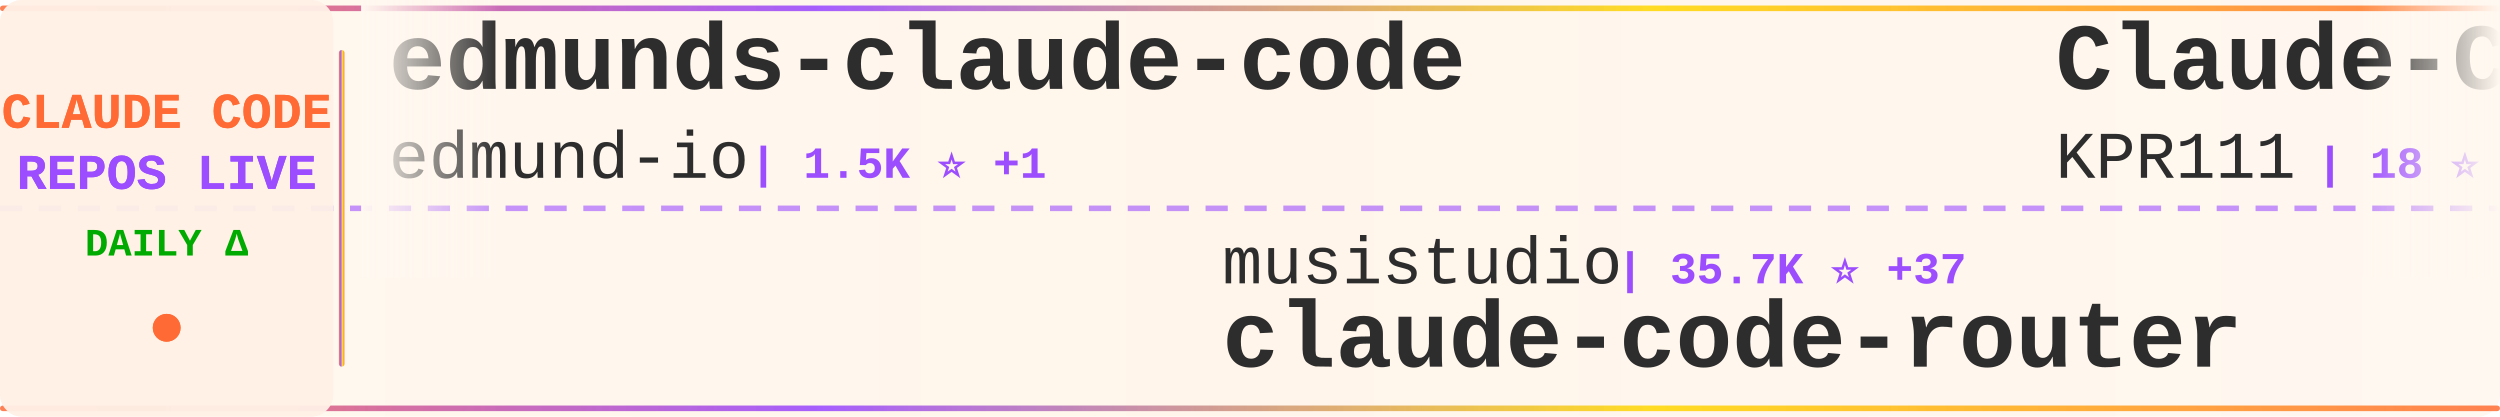
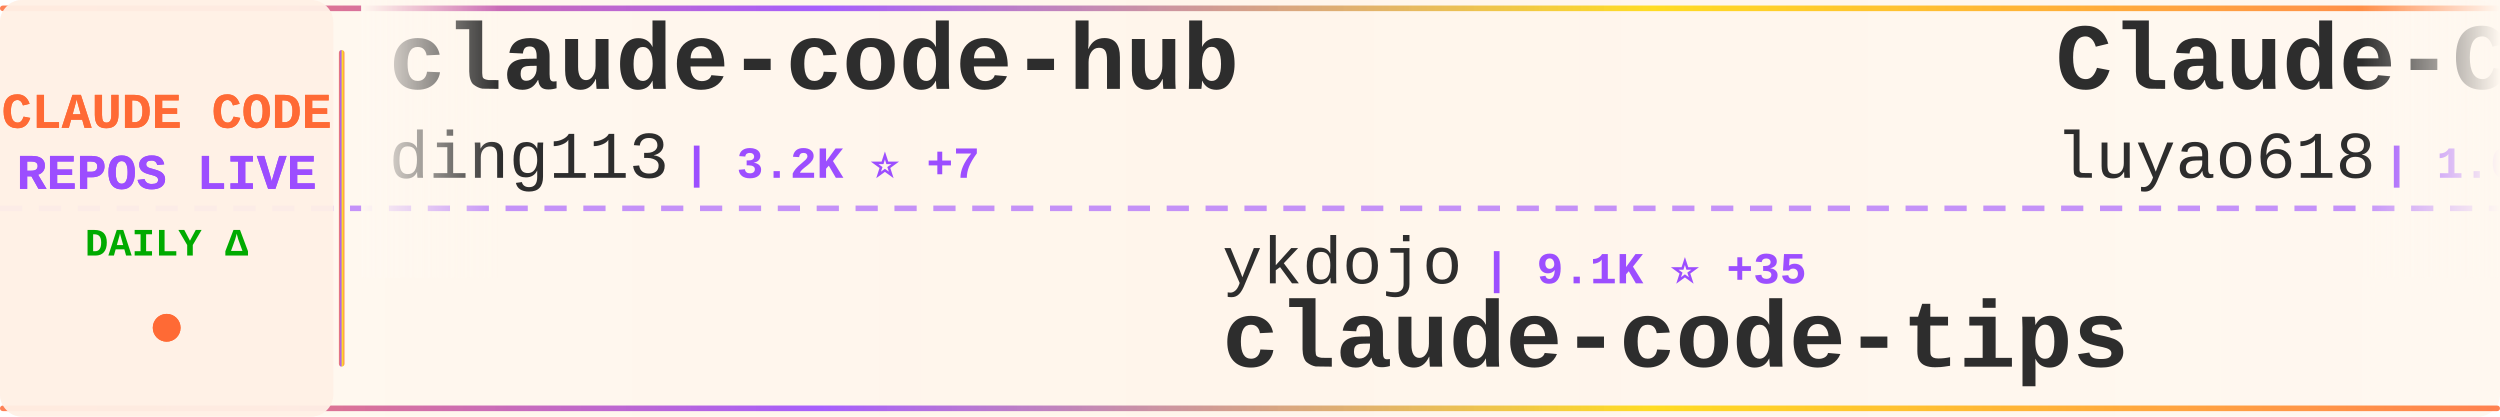
<svg xmlns="http://www.w3.org/2000/svg" width="900" height="150">
  <defs>
    <linearGradient id="tickerBg" x1="0%" y1="0%" x2="100%" y2="0%">
      <stop offset="0%" style="stop-color:#fff8f0;stop-opacity:0.98" />
      <stop offset="50%" style="stop-color:#fff5eb;stop-opacity:1" />
      <stop offset="100%" style="stop-color:#fff8f0;stop-opacity:0.98" />
    </linearGradient>
    <linearGradient id="borderGrad" x1="0%" y1="0%" x2="100%" y2="0%">
      <stop offset="0%" style="stop-color:#FF6B35;stop-opacity:0.85">
        <animate attributeName="stop-opacity" values="0.85;1;0.85" dur="2s" repeatCount="indefinite" />
      </stop>
      <stop offset="33%" style="stop-color:#9C4EFF;stop-opacity:0.9">
        <animate attributeName="stop-opacity" values="0.9;1;0.9" dur="2.2s" repeatCount="indefinite" />
      </stop>
      <stop offset="66%" style="stop-color:#FFD700;stop-opacity:0.85">
        <animate attributeName="stop-opacity" values="0.85;1;0.85" dur="1.8s" repeatCount="indefinite" />
      </stop>
      <stop offset="100%" style="stop-color:#FF6B35;stop-opacity:0.85">
        <animate attributeName="stop-opacity" values="0.85;1;0.85" dur="2s" repeatCount="indefinite" />
      </stop>
    </linearGradient>
    <filter id="textGlow">
      <feGaussianBlur stdDeviation="0.15" result="coloredBlur" />
      <feMerge>
        <feMergeNode in="coloredBlur" />
        <feMergeNode in="SourceGraphic" />
      </feMerge>
    </filter>
    <filter id="metricGlow">
      <feGaussianBlur stdDeviation="0.2" result="coloredBlur" />
      <feMerge>
        <feMergeNode in="coloredBlur" />
        <feMergeNode in="SourceGraphic" />
      </feMerge>
    </filter>
    <linearGradient id="leftFade" x1="0%" y1="0%" x2="100%" y2="0%">
      <stop offset="0%" style="stop-color:#fff8f0;stop-opacity:1" />
      <stop offset="100%" style="stop-color:#fff8f0;stop-opacity:0" />
    </linearGradient>
    <linearGradient id="rightFade" x1="0%" y1="0%" x2="100%" y2="0%">
      <stop offset="0%" style="stop-color:#fff8f0;stop-opacity:0" />
      <stop offset="100%" style="stop-color:#fff8f0;stop-opacity:1" />
    </linearGradient>
  </defs>
  <rect width="900" height="150" fill="url(#tickerBg)" rx="8" />
  <rect x="0" y="2" width="900" height="2" fill="url(#borderGrad)" rx="1" />
  <rect x="0" y="146" width="900" height="2" fill="url(#borderGrad)" rx="1" />
  <line x1="0" y1="75" x2="900" y2="75" stroke="#9C4EFF" stroke-width="2" stroke-dasharray="8 6" opacity="0.6" />
  <rect x="0" y="0" width="120" height="150" fill="#fff0e6" opacity="0.95" rx="8" />
  <text x="60" y="46" font-family="'Courier New', monospace" font-size="18" font-weight="bold" fill="#FF6B35" text-anchor="middle" filter="url(#textGlow)">
    CLAUDE CODE
  </text>
  <text x="60" y="68" font-family="'Courier New', monospace" font-size="18" font-weight="bold" fill="#9C4EFF" text-anchor="middle" filter="url(#textGlow)">
    REPOS LIVE
  </text>
  <text x="60" y="92" font-family="'Courier New', monospace" font-size="14" font-weight="bold" fill="#00aa00" text-anchor="middle">
    DAILY Δ
  </text>
  <circle cx="60" cy="118" r="5" fill="#FF6B35" filter="url(#metricGlow)">
    <animate attributeName="r" values="4;6;4" dur="1.5s" repeatCount="indefinite" />
    <animate attributeName="opacity" values="0.6;1;0.6" dur="1.5s" repeatCount="indefinite" />
  </circle>
  <rect x="122" y="18" width="2" height="114" fill="url(#borderGrad)" rx="1" />
  <clipPath id="tickerClip">
    <rect x="130" y="0" width="770" height="150" />
  </clipPath>
  <g clip-path="url(#tickerClip)">
    <g id="tickerItems">
      <animateTransform attributeName="transform" attributeType="XML" type="translate" from="0 0" to="-3000 0" dur="54s" repeatCount="indefinite" />
      <g transform="translate(0, 0)">
-         <text x="140" y="32" font-family="'Courier New', monospace" font-size="34" font-weight="bold" fill="#2d2d2d">edmunds-claude-code</text>
-         <text x="140" y="64" font-family="'Courier New', monospace" font-size="24" font-weight="normal" fill="#2d2d2d" opacity="1.0">edmund-io</text>
-         <text x="270" y="64" font-family="'Courier New', monospace" font-size="16" font-weight="bold" fill="#9C4EFF"> | 1.5K ⭐ +1</text>
+         <text x="140" y="32" font-family="'Courier New', monospace" font-size="34" font-weight="bold" fill="#2d2d2d">claude-code-hub</text>
+         <text x="140" y="64" font-family="'Courier New', monospace" font-size="24" font-weight="normal" fill="#2d2d2d" opacity="1.0">ding113</text>
+         <text x="246" y="64" font-family="'Courier New', monospace" font-size="16" font-weight="bold" fill="#9C4EFF"> | 3.2K ⭐ +7</text>
      </g>
      <g transform="translate(300, 0)">
-         <text x="140" y="102" font-family="'Courier New', monospace" font-size="24" font-weight="normal" fill="#2d2d2d" opacity="1.0">musistudio</text>
-         <text x="282" y="102" font-family="'Courier New', monospace" font-size="16" font-weight="bold" fill="#9C4EFF"> | 35.7K ⭐ +37</text>
-         <text x="140" y="132" font-family="'Courier New', monospace" font-size="34" font-weight="bold" fill="#2d2d2d">claude-code-router</text>
+         <text x="140" y="102" font-family="'Courier New', monospace" font-size="24" font-weight="normal" fill="#2d2d2d" opacity="1.0">ykdojo</text>
+         <text x="234" y="102" font-family="'Courier New', monospace" font-size="16" font-weight="bold" fill="#9C4EFF"> | 9.1K ⭐ +35</text>
+         <text x="140" y="132" font-family="'Courier New', monospace" font-size="34" font-weight="bold" fill="#2d2d2d">claude-code-tips</text>
      </g>
      <g transform="translate(600, 0)">
-         <text x="140" y="32" font-family="'Courier New', monospace" font-size="34" font-weight="bold" fill="#2d2d2d">Claude-Code</text>
-         <text x="140" y="64" font-family="'Courier New', monospace" font-size="24" font-weight="normal" fill="#2d2d2d" opacity="1.0">KPR111</text>
-         <text x="234" y="64" font-family="'Courier New', monospace" font-size="16" font-weight="bold" fill="#9C4EFF"> | 18 ⭐</text>
+         <text x="140" y="32" font-family="'Courier New', monospace" font-size="34" font-weight="bold" fill="#2d2d2d">Claude-Code-Source-Study</text>
+         <text x="140" y="64" font-family="'Courier New', monospace" font-size="24" font-weight="normal" fill="#2d2d2d" opacity="1.0">luyao618</text>
+         <text x="258" y="64" font-family="'Courier New', monospace" font-size="16" font-weight="bold" fill="#9C4EFF"> | 1.6K ⭐ +1</text>
      </g>
      <g transform="translate(900, 0)">
-         <text x="140" y="102" font-family="'Courier New', monospace" font-size="24" font-weight="normal" fill="#2d2d2d" opacity="1.0">alejandrobalderas</text>
-         <text x="366" y="102" font-family="'Courier New', monospace" font-size="16" font-weight="bold" fill="#9C4EFF"> | 2.4K ⭐ +20</text>
-         <text x="140" y="132" font-family="'Courier New', monospace" font-size="34" font-weight="bold" fill="#2d2d2d">claude-code-from-source</text>
+         <text x="140" y="102" font-family="'Courier New', monospace" font-size="24" font-weight="normal" fill="#2d2d2d" opacity="1.0">multica-ai</text>
+         <text x="282" y="102" font-family="'Courier New', monospace" font-size="16" font-weight="bold" fill="#9C4EFF"> | 189.5K ⭐ +471</text>
+         <text x="140" y="132" font-family="'Courier New', monospace" font-size="34" font-weight="bold" fill="#2d2d2d">andrej-karpathy-skills</text>
      </g>
      <g transform="translate(1200, 0)">
-         <text x="140" y="32" font-family="'Courier New', monospace" font-size="34" font-weight="bold" fill="#2d2d2d">how-claude-code-works</text>
-         <text x="140" y="64" font-family="'Courier New', monospace" font-size="24" font-weight="normal" fill="#2d2d2d" opacity="1.0">Windy3f3f3f3f</text>
-         <text x="318" y="64" font-family="'Courier New', monospace" font-size="16" font-weight="bold" fill="#9C4EFF"> | 3.1K ⭐ +15</text>
+         <text x="140" y="32" font-family="'Courier New', monospace" font-size="34" font-weight="bold" fill="#2d2d2d">claude-code-cli</text>
+         <text x="140" y="64" font-family="'Courier New', monospace" font-size="24" font-weight="normal" fill="#2d2d2d" opacity="1.0">huangserva</text>
+         <text x="282" y="64" font-family="'Courier New', monospace" font-size="16" font-weight="bold" fill="#9C4EFF"> | 616 ⭐</text>
      </g>
      <g transform="translate(1500, 0)">
+         <text x="140" y="102" font-family="'Courier New', monospace" font-size="24" font-weight="normal" fill="#2d2d2d" opacity="1.0">Pimzino</text>
+         <text x="246" y="102" font-family="'Courier New', monospace" font-size="16" font-weight="bold" fill="#9C4EFF"> | 3.8K ⭐ +1</text>
+         <text x="140" y="132" font-family="'Courier New', monospace" font-size="34" font-weight="bold" fill="#2d2d2d">claude-code-spec-workflo...</text>
+       </g>
+       <g transform="translate(1800, 0)">
+         <text x="140" y="32" font-family="'Courier New', monospace" font-size="34" font-weight="bold" fill="#2d2d2d">Claude-Code-Usage-Monito...</text>
+         <text x="140" y="64" font-family="'Courier New', monospace" font-size="24" font-weight="normal" fill="#2d2d2d" opacity="1.0">Maciek-roboblog</text>
+         <text x="342" y="64" font-family="'Courier New', monospace" font-size="16" font-weight="bold" fill="#9C4EFF"> | 8.4K ⭐ +18</text>
+       </g>
+       <g transform="translate(2100, 0)">
        <text x="140" y="102" font-family="'Courier New', monospace" font-size="24" font-weight="normal" fill="#2d2d2d" opacity="1.0">carlvellotti</text>
        <text x="306" y="102" font-family="'Courier New', monospace" font-size="16" font-weight="bold" fill="#9C4EFF"> | 2.1K ⭐ +1</text>
        <text x="140" y="132" font-family="'Courier New', monospace" font-size="34" font-weight="bold" fill="#2d2d2d">claude-code-pm-course</text>
      </g>
-       <g transform="translate(1800, 0)">
-         <text x="140" y="32" font-family="'Courier New', monospace" font-size="34" font-weight="bold" fill="#2d2d2d">claude-code-harness</text>
-         <text x="140" y="64" font-family="'Courier New', monospace" font-size="24" font-weight="normal" fill="#2d2d2d" opacity="1.0">Chachamaru127</text>
-         <text x="318" y="64" font-family="'Courier New', monospace" font-size="16" font-weight="bold" fill="#9C4EFF"> | 3.0K ⭐ +10</text>
-       </g>
-       <g transform="translate(2100, 0)">
-         <text x="140" y="102" font-family="'Courier New', monospace" font-size="24" font-weight="normal" fill="#2d2d2d" opacity="1.0">luyao618</text>
-         <text x="258" y="102" font-family="'Courier New', monospace" font-size="16" font-weight="bold" fill="#9C4EFF"> | 1.6K ⭐ +1</text>
-         <text x="140" y="132" font-family="'Courier New', monospace" font-size="34" font-weight="bold" fill="#2d2d2d">Claude-Code-Source-Study</text>
-       </g>
      <g transform="translate(2400, 0)">
-         <text x="140" y="32" font-family="'Courier New', monospace" font-size="34" font-weight="bold" fill="#2d2d2d">oh-my-claudecode</text>
-         <text x="140" y="64" font-family="'Courier New', monospace" font-size="24" font-weight="normal" fill="#2d2d2d" opacity="1.0">Yeachan-Heo</text>
-         <text x="294" y="64" font-family="'Courier New', monospace" font-size="16" font-weight="bold" fill="#9C4EFF"> | 37.6K ⭐ +63</text>
+         <text x="140" y="32" font-family="'Courier New', monospace" font-size="34" font-weight="bold" fill="#2d2d2d">awesome-claude-code-suba...</text>
+         <text x="140" y="64" font-family="'Courier New', monospace" font-size="24" font-weight="normal" fill="#2d2d2d" opacity="1.0">VoltAgent</text>
+         <text x="270" y="64" font-family="'Courier New', monospace" font-size="16" font-weight="bold" fill="#9C4EFF"> | 23.1K ⭐ +71</text>
      </g>
      <g transform="translate(2700, 0)">
-         <text x="140" y="102" font-family="'Courier New', monospace" font-size="24" font-weight="normal" fill="#2d2d2d" opacity="1.0">darcyegb</text>
-         <text x="258" y="102" font-family="'Courier New', monospace" font-size="16" font-weight="bold" fill="#9C4EFF"> | 744 ⭐</text>
-         <text x="140" y="132" font-family="'Courier New', monospace" font-size="34" font-weight="bold" fill="#2d2d2d">ClaudeCodeAgents</text>
+         <text x="140" y="102" font-family="'Courier New', monospace" font-size="24" font-weight="normal" fill="#2d2d2d" opacity="1.0">FlorianBruniaux</text>
+         <text x="342" y="102" font-family="'Courier New', monospace" font-size="16" font-weight="bold" fill="#9C4EFF"> | 5.4K ⭐ +16</text>
+         <text x="140" y="132" font-family="'Courier New', monospace" font-size="34" font-weight="bold" fill="#2d2d2d">claude-code-ultimate-gui...</text>
      </g>
      <g transform="translate(3000, 0)">
-         <text x="140" y="32" font-family="'Courier New', monospace" font-size="34" font-weight="bold" fill="#2d2d2d">edmunds-claude-code</text>
-         <text x="140" y="64" font-family="'Courier New', monospace" font-size="24" font-weight="normal" fill="#2d2d2d" opacity="1.0">edmund-io</text>
-         <text x="270" y="64" font-family="'Courier New', monospace" font-size="16" font-weight="bold" fill="#9C4EFF"> | 1.5K ⭐ +1</text>
+         <text x="140" y="32" font-family="'Courier New', monospace" font-size="34" font-weight="bold" fill="#2d2d2d">claude-code-hub</text>
+         <text x="140" y="64" font-family="'Courier New', monospace" font-size="24" font-weight="normal" fill="#2d2d2d" opacity="1.0">ding113</text>
+         <text x="246" y="64" font-family="'Courier New', monospace" font-size="16" font-weight="bold" fill="#9C4EFF"> | 3.2K ⭐ +7</text>
      </g>
      <g transform="translate(3300, 0)">
-         <text x="140" y="102" font-family="'Courier New', monospace" font-size="24" font-weight="normal" fill="#2d2d2d" opacity="1.0">musistudio</text>
-         <text x="282" y="102" font-family="'Courier New', monospace" font-size="16" font-weight="bold" fill="#9C4EFF"> | 35.7K ⭐ +37</text>
-         <text x="140" y="132" font-family="'Courier New', monospace" font-size="34" font-weight="bold" fill="#2d2d2d">claude-code-router</text>
+         <text x="140" y="102" font-family="'Courier New', monospace" font-size="24" font-weight="normal" fill="#2d2d2d" opacity="1.0">ykdojo</text>
+         <text x="234" y="102" font-family="'Courier New', monospace" font-size="16" font-weight="bold" fill="#9C4EFF"> | 9.1K ⭐ +35</text>
+         <text x="140" y="132" font-family="'Courier New', monospace" font-size="34" font-weight="bold" fill="#2d2d2d">claude-code-tips</text>
      </g>
      <g transform="translate(3600, 0)">
-         <text x="140" y="32" font-family="'Courier New', monospace" font-size="34" font-weight="bold" fill="#2d2d2d">Claude-Code</text>
-         <text x="140" y="64" font-family="'Courier New', monospace" font-size="24" font-weight="normal" fill="#2d2d2d" opacity="1.0">KPR111</text>
-         <text x="234" y="64" font-family="'Courier New', monospace" font-size="16" font-weight="bold" fill="#9C4EFF"> | 18 ⭐</text>
+         <text x="140" y="32" font-family="'Courier New', monospace" font-size="34" font-weight="bold" fill="#2d2d2d">Claude-Code-Source-Study</text>
+         <text x="140" y="64" font-family="'Courier New', monospace" font-size="24" font-weight="normal" fill="#2d2d2d" opacity="1.0">luyao618</text>
+         <text x="258" y="64" font-family="'Courier New', monospace" font-size="16" font-weight="bold" fill="#9C4EFF"> | 1.6K ⭐ +1</text>
      </g>
      <g transform="translate(3900, 0)">
-         <text x="140" y="102" font-family="'Courier New', monospace" font-size="24" font-weight="normal" fill="#2d2d2d" opacity="1.0">alejandrobalderas</text>
-         <text x="366" y="102" font-family="'Courier New', monospace" font-size="16" font-weight="bold" fill="#9C4EFF"> | 2.4K ⭐ +20</text>
-         <text x="140" y="132" font-family="'Courier New', monospace" font-size="34" font-weight="bold" fill="#2d2d2d">claude-code-from-source</text>
+         <text x="140" y="102" font-family="'Courier New', monospace" font-size="24" font-weight="normal" fill="#2d2d2d" opacity="1.0">multica-ai</text>
+         <text x="282" y="102" font-family="'Courier New', monospace" font-size="16" font-weight="bold" fill="#9C4EFF"> | 189.5K ⭐ +471</text>
+         <text x="140" y="132" font-family="'Courier New', monospace" font-size="34" font-weight="bold" fill="#2d2d2d">andrej-karpathy-skills</text>
      </g>
    </g>
  </g>
  <rect x="130" y="0" width="50" height="100" fill="url(#leftFade)" />
  <rect x="850" y="0" width="50" height="100" fill="url(#rightFade)" />
</svg>
